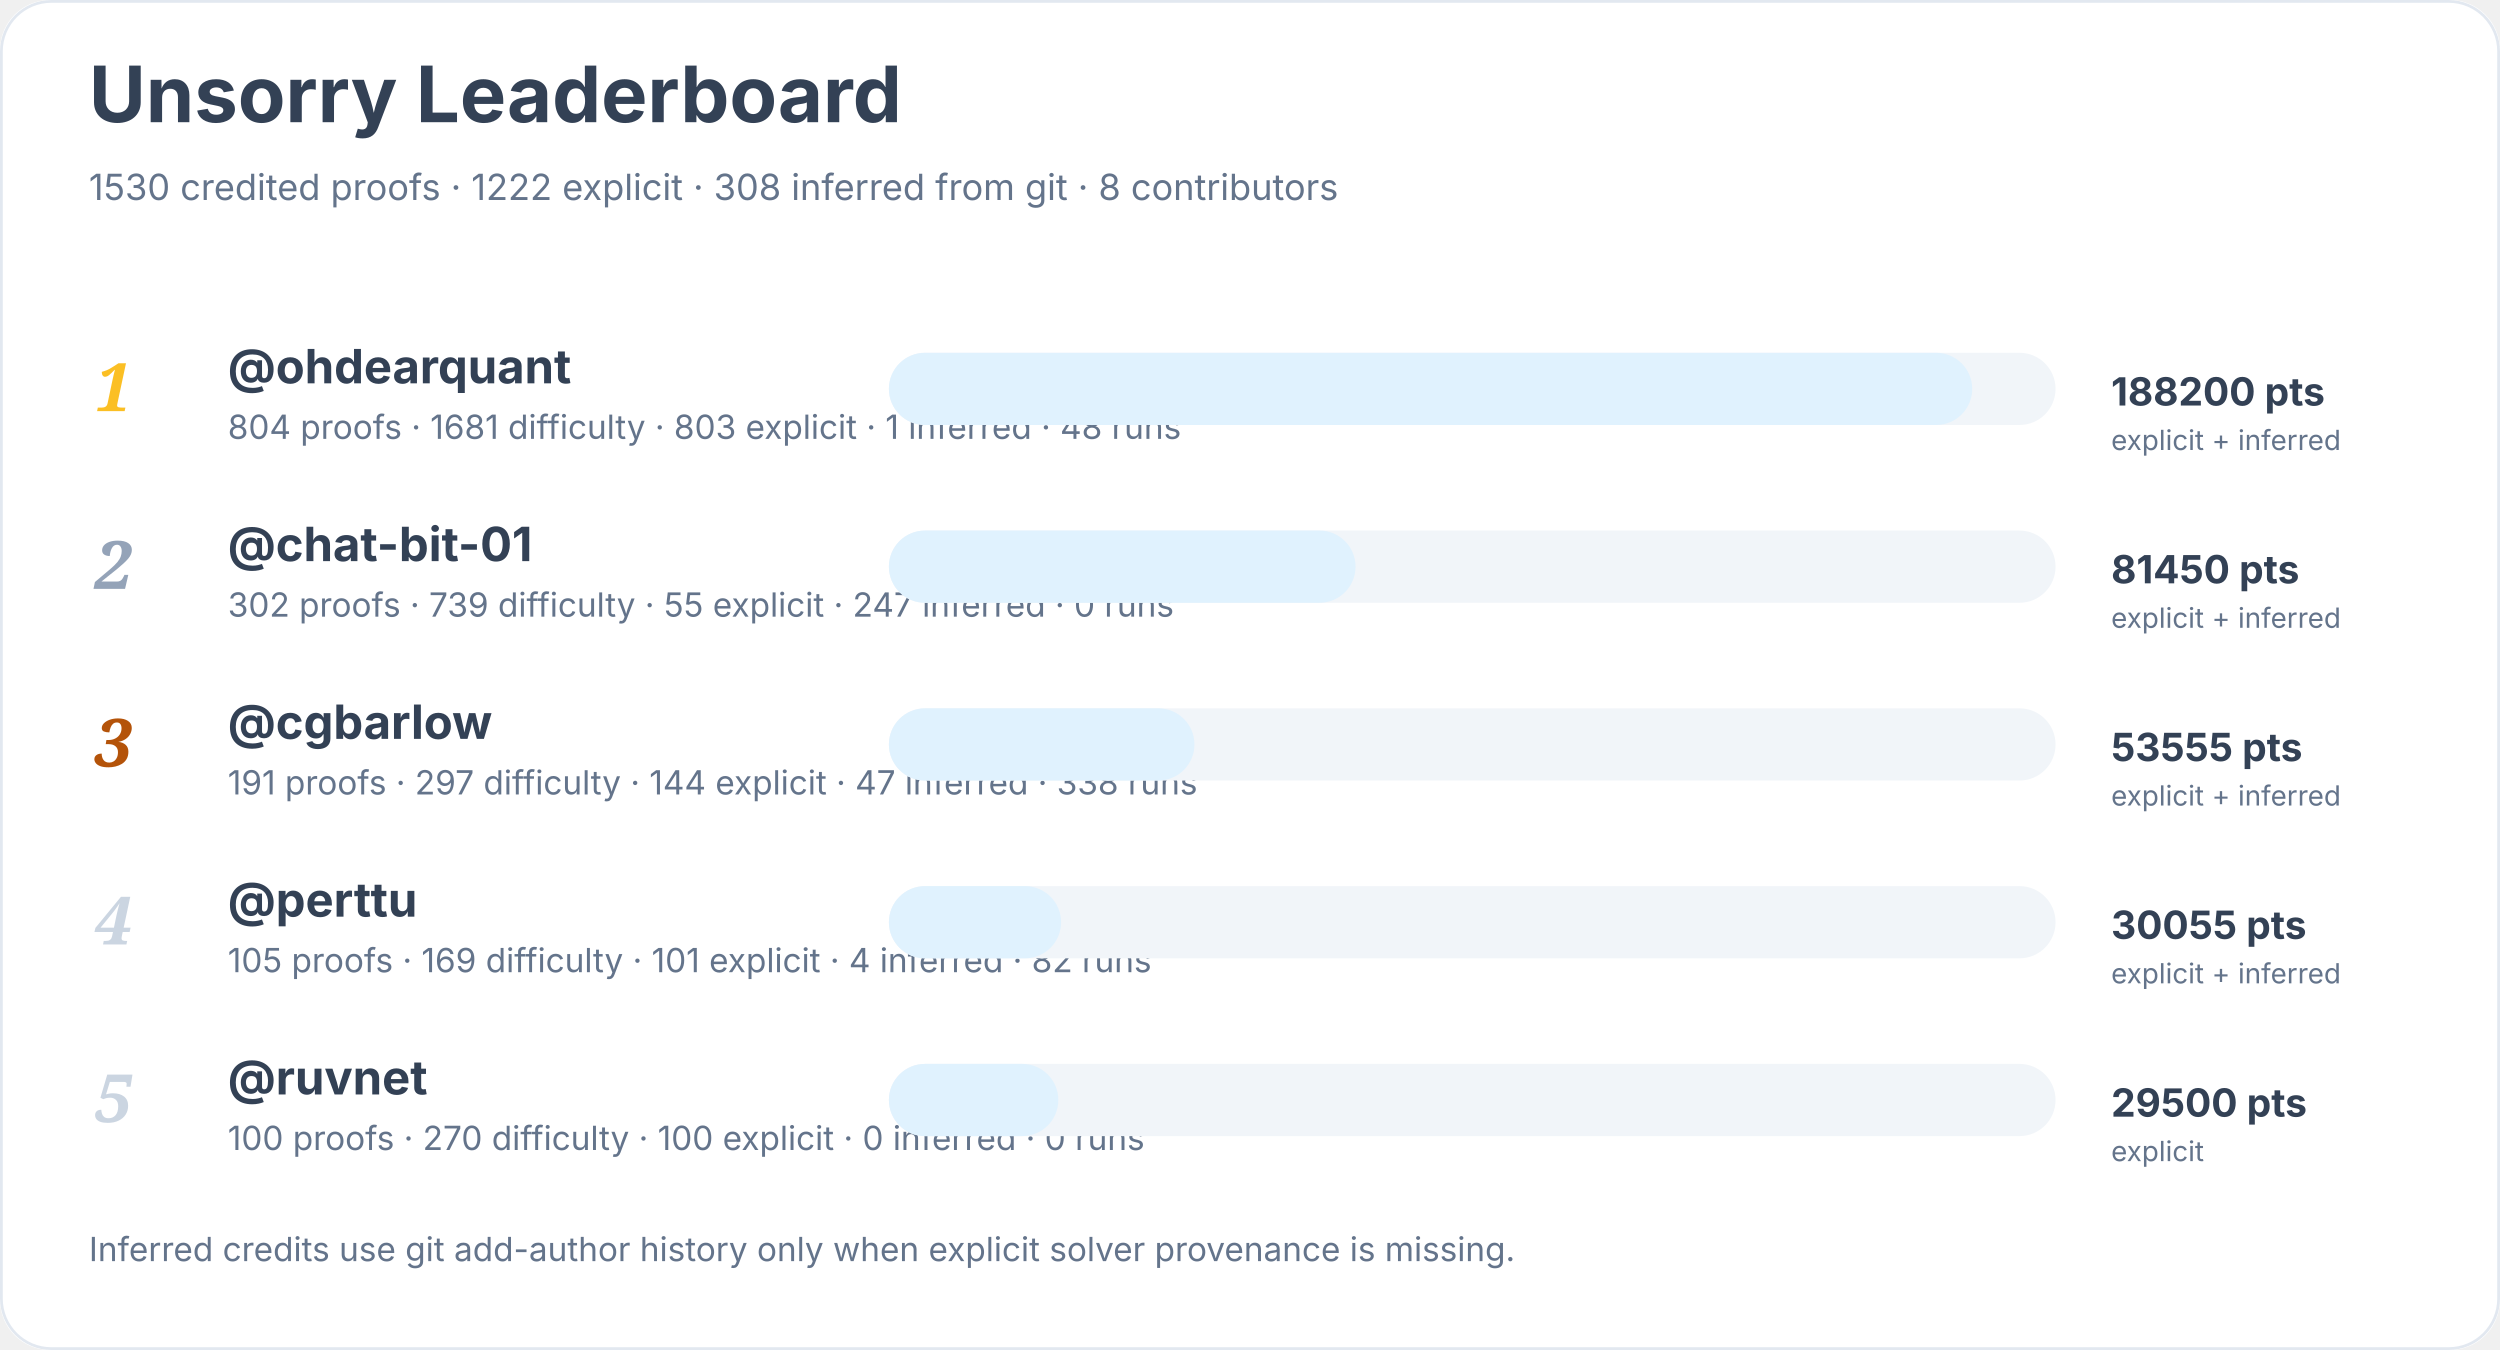
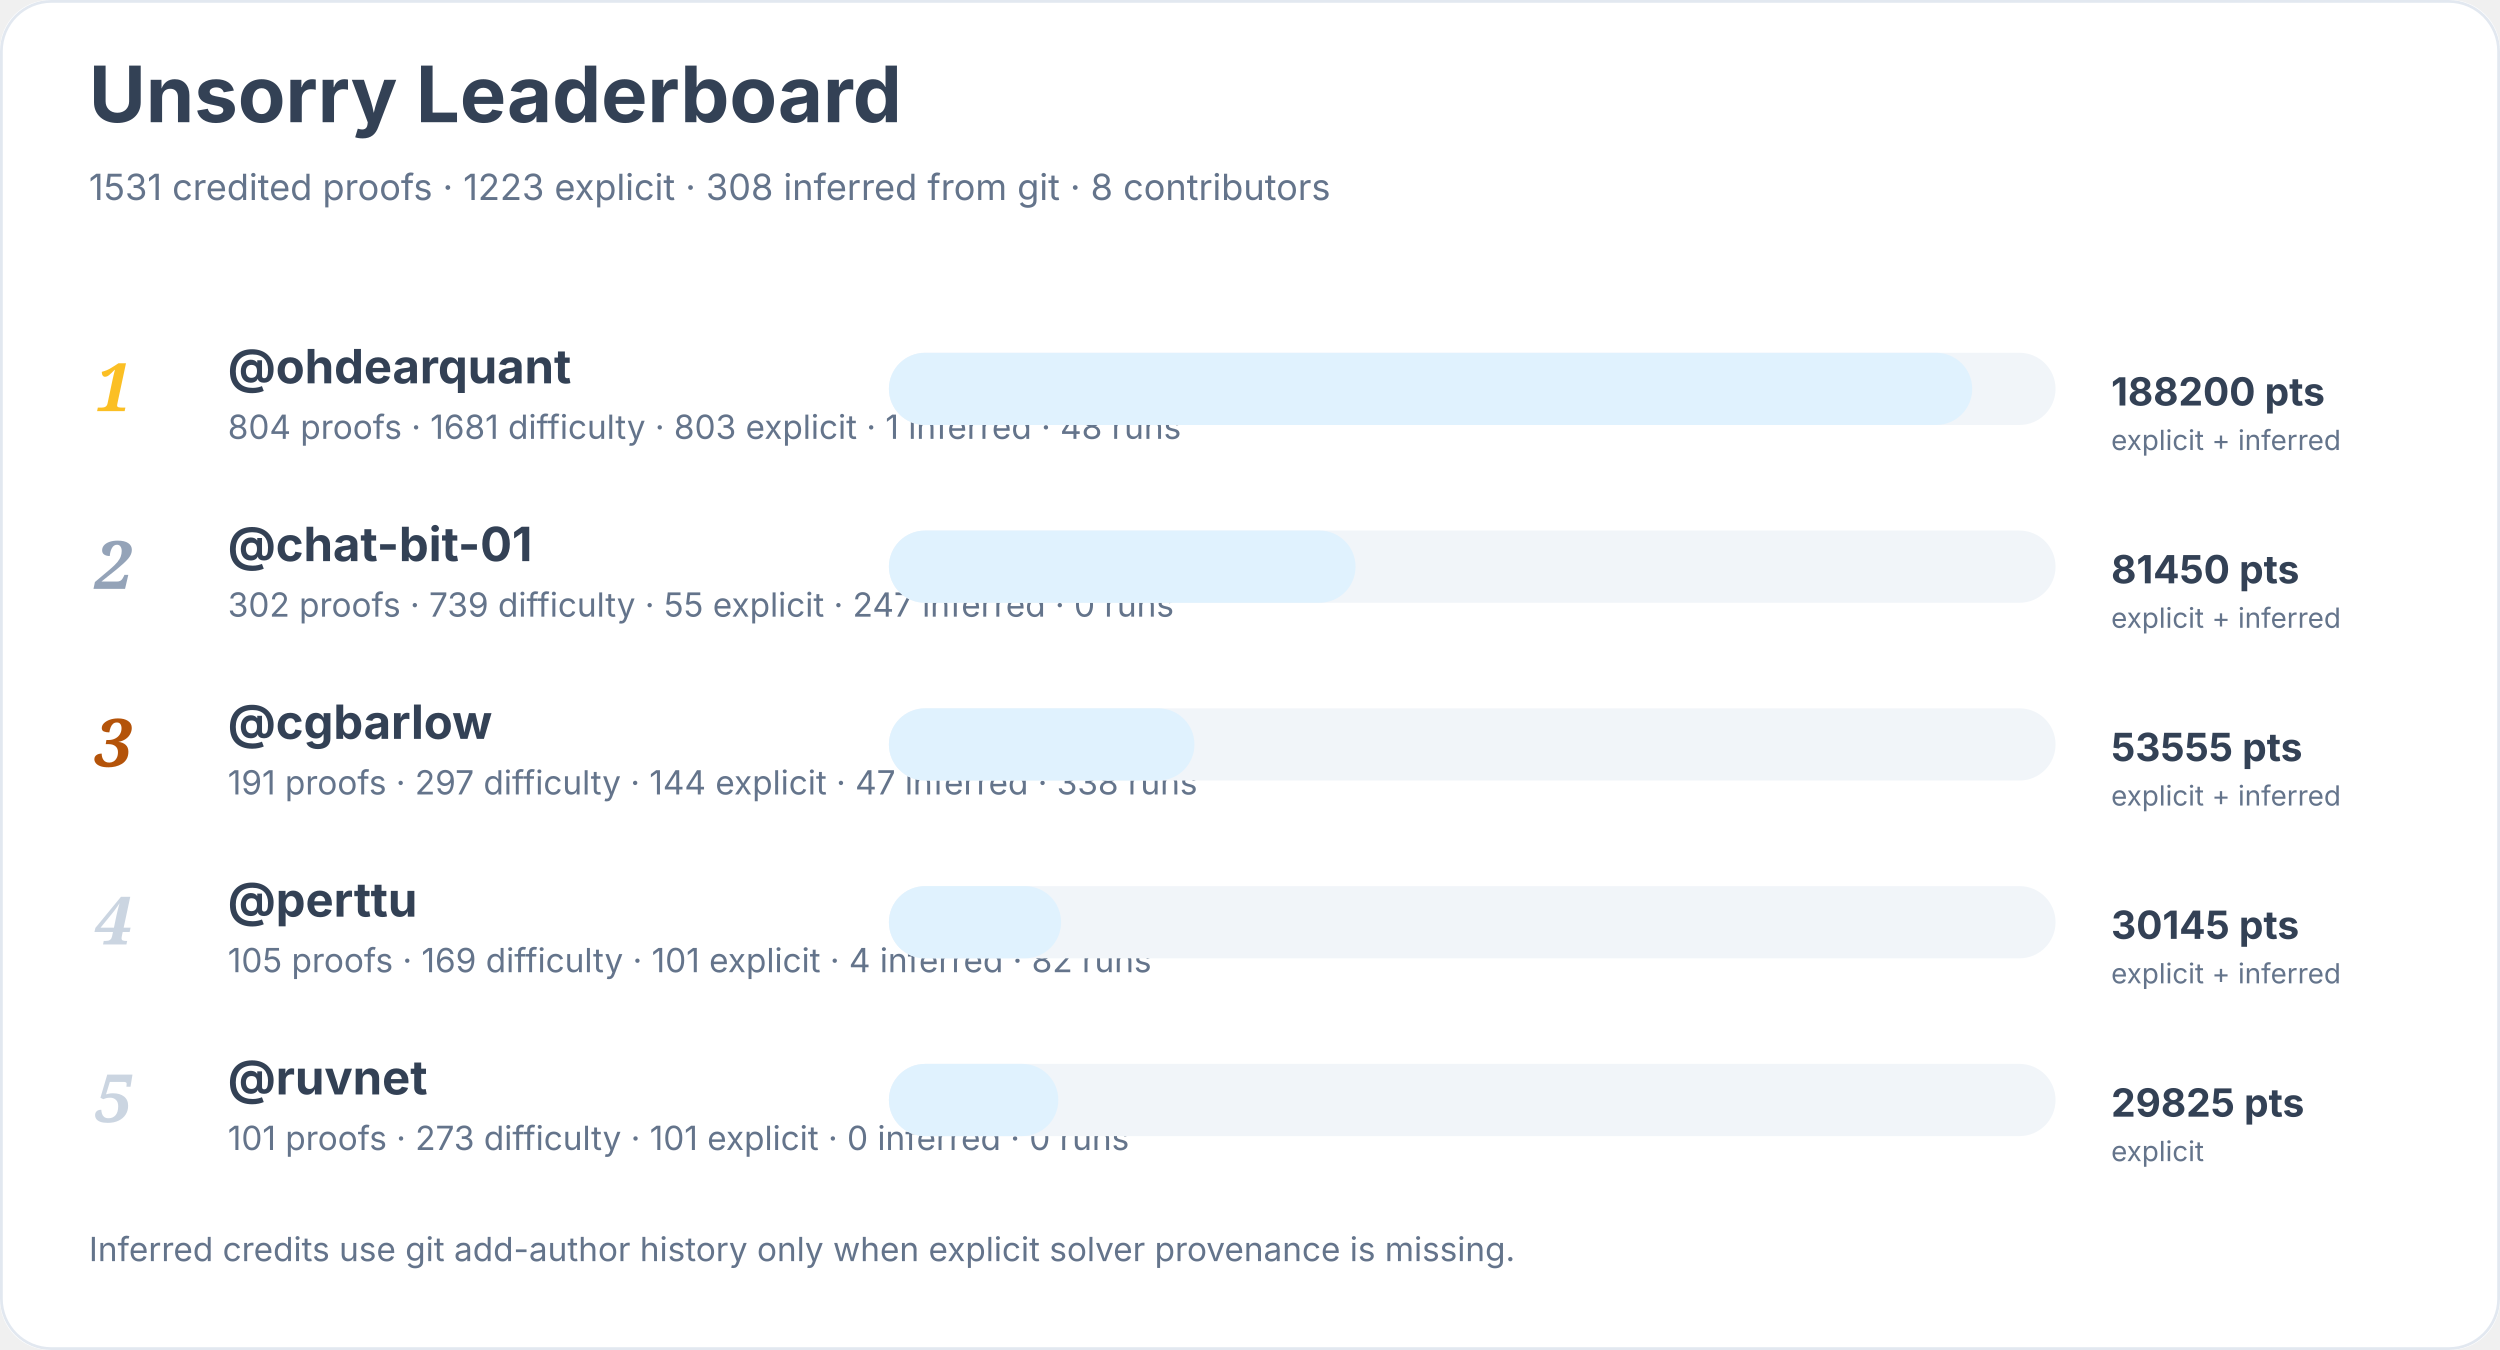
<svg xmlns="http://www.w3.org/2000/svg" width="900" height="486" viewBox="0 0 900 486" role="img" aria-labelledby="title desc">
  <rect width="900" height="100%" rx="18" fill="#ffffff" />
  <rect x="0.5" y="0.5" width="899" height="485" rx="18" fill="none" stroke="#e2e8f0" />
  <text x="32" y="44" font-family="Inter, system-ui, sans-serif" font-size="28" font-weight="700" fill="#334155">Unsorry Leaderboard</text>
-   <text x="32" y="72" font-family="Inter, system-ui, sans-serif" font-size="13" fill="#64748b">1530 credited proofs · 1222 explicit · 308 inferred from git · 8 contributors</text>
+   <text x="32" y="72" font-family="Inter, system-ui, sans-serif" font-size="13" fill="#64748b">1531 credited proofs · 1223 explicit · 308 inferred from git · 8 contributors</text>
  <text x="34" y="148" font-family="Georgia, serif" font-size="24" font-style="italic" font-weight="700" fill="#fbbf24">1</text>
  <a href="https://github.com/ohdearquant">
    <text x="82" y="138" font-family="Inter, system-ui, sans-serif" font-size="17" font-weight="650" fill="#334155">@ohdearquant</text>
  </a>
  <text x="82" y="158" font-family="Inter, system-ui, sans-serif" font-size="12" fill="#64748b">804 proofs · 1681 difficulty · 803 explicit · 1 inferred · 48 runs</text>
  <rect x="320" y="127" width="420" height="26" rx="13" fill="#f1f5f9" />
  <rect x="320" y="127" width="390" height="26" rx="13" fill="#e0f2fe" />
  <text x="760" y="146" font-family="Inter, system-ui, sans-serif" font-size="14" font-weight="700" fill="#334155">188200 pts</text>
  <text x="760" y="162" font-family="Inter, system-ui, sans-serif" font-size="10" fill="#64748b">explicit + inferred</text>
  <text x="34" y="212" font-family="Georgia, serif" font-size="24" font-style="italic" font-weight="700" fill="#94a3b8">2</text>
  <a href="https://github.com/chat-bit-01">
    <text x="82" y="202" font-family="Inter, system-ui, sans-serif" font-size="17" font-weight="650" fill="#334155">@chat-bit-01</text>
  </a>
  <text x="82" y="222" font-family="Inter, system-ui, sans-serif" font-size="12" fill="#64748b">302 proofs · 739 difficulty · 55 explicit · 247 inferred · 0 runs</text>
  <rect x="320" y="191" width="420" height="26" rx="13" fill="#f1f5f9" />
  <rect x="320" y="191" width="168" height="26" rx="13" fill="#e0f2fe" />
  <text x="760" y="210" font-family="Inter, system-ui, sans-serif" font-size="14" font-weight="700" fill="#334155">81450 pts</text>
  <text x="760" y="226" font-family="Inter, system-ui, sans-serif" font-size="10" fill="#64748b">explicit + inferred</text>
  <text x="34" y="276" font-family="Georgia, serif" font-size="24" font-style="italic" font-weight="700" fill="#b45309">3</text>
  <a href="https://github.com/cgbarlow">
    <text x="82" y="266" font-family="Inter, system-ui, sans-serif" font-size="17" font-weight="650" fill="#334155">@cgbarlow</text>
  </a>
  <text x="82" y="286" font-family="Inter, system-ui, sans-serif" font-size="12" fill="#64748b">191 proofs · 297 difficulty · 144 explicit · 47 inferred · 338 runs</text>
  <rect x="320" y="255" width="420" height="26" rx="13" fill="#f1f5f9" />
  <rect x="320" y="255" width="110" height="26" rx="13" fill="#e0f2fe" />
  <text x="760" y="274" font-family="Inter, system-ui, sans-serif" font-size="14" font-weight="700" fill="#334155">53555 pts</text>
  <text x="760" y="290" font-family="Inter, system-ui, sans-serif" font-size="10" fill="#64748b">explicit + inferred</text>
  <text x="34" y="340" font-family="Georgia, serif" font-size="24" font-style="italic" font-weight="700" fill="#cbd5e1">4</text>
  <a href="https://github.com/perttu">
    <text x="82" y="330" font-family="Inter, system-ui, sans-serif" font-size="17" font-weight="650" fill="#334155">@perttu</text>
  </a>
  <text x="82" y="350" font-family="Inter, system-ui, sans-serif" font-size="12" fill="#64748b">105 proofs · 169 difficulty · 101 explicit · 4 inferred · 82 runs</text>
  <rect x="320" y="319" width="420" height="26" rx="13" fill="#f1f5f9" />
  <rect x="320" y="319" width="62" height="26" rx="13" fill="#e0f2fe" />
-   <text x="760" y="338" font-family="Inter, system-ui, sans-serif" font-size="14" font-weight="700" fill="#334155">30055 pts</text>
+   <text x="760" y="338" font-family="Inter, system-ui, sans-serif" font-size="14" font-weight="700" fill="#334155">30145 pts</text>
  <text x="760" y="354" font-family="Inter, system-ui, sans-serif" font-size="10" fill="#64748b">explicit + inferred</text>
  <text x="34" y="404" font-family="Georgia, serif" font-size="24" font-style="italic" font-weight="700" fill="#cbd5e1">5</text>
  <a href="https://github.com/ruvnet">
    <text x="82" y="394" font-family="Inter, system-ui, sans-serif" font-size="17" font-weight="650" fill="#334155">@ruvnet</text>
  </a>
-   <text x="82" y="414" font-family="Inter, system-ui, sans-serif" font-size="12" fill="#64748b">100 proofs · 270 difficulty · 100 explicit · 0 inferred · 0 runs</text>
+   <text x="82" y="414" font-family="Inter, system-ui, sans-serif" font-size="12" fill="#64748b">101 proofs · 273 difficulty · 101 explicit · 0 inferred · 0 runs</text>
  <rect x="320" y="383" width="420" height="26" rx="13" fill="#f1f5f9" />
  <rect x="320" y="383" width="61" height="26" rx="13" fill="#e0f2fe" />
-   <text x="760" y="402" font-family="Inter, system-ui, sans-serif" font-size="14" font-weight="700" fill="#334155">29500 pts</text>
+   <text x="760" y="402" font-family="Inter, system-ui, sans-serif" font-size="14" font-weight="700" fill="#334155">29825 pts</text>
  <text x="760" y="418" font-family="Inter, system-ui, sans-serif" font-size="10" fill="#64748b">explicit</text>
  <text x="32" y="454" font-family="Inter, system-ui, sans-serif" font-size="12" fill="#64748b">Inferred credits use git add-author history only when explicit solver provenance is missing.</text>
</svg>
